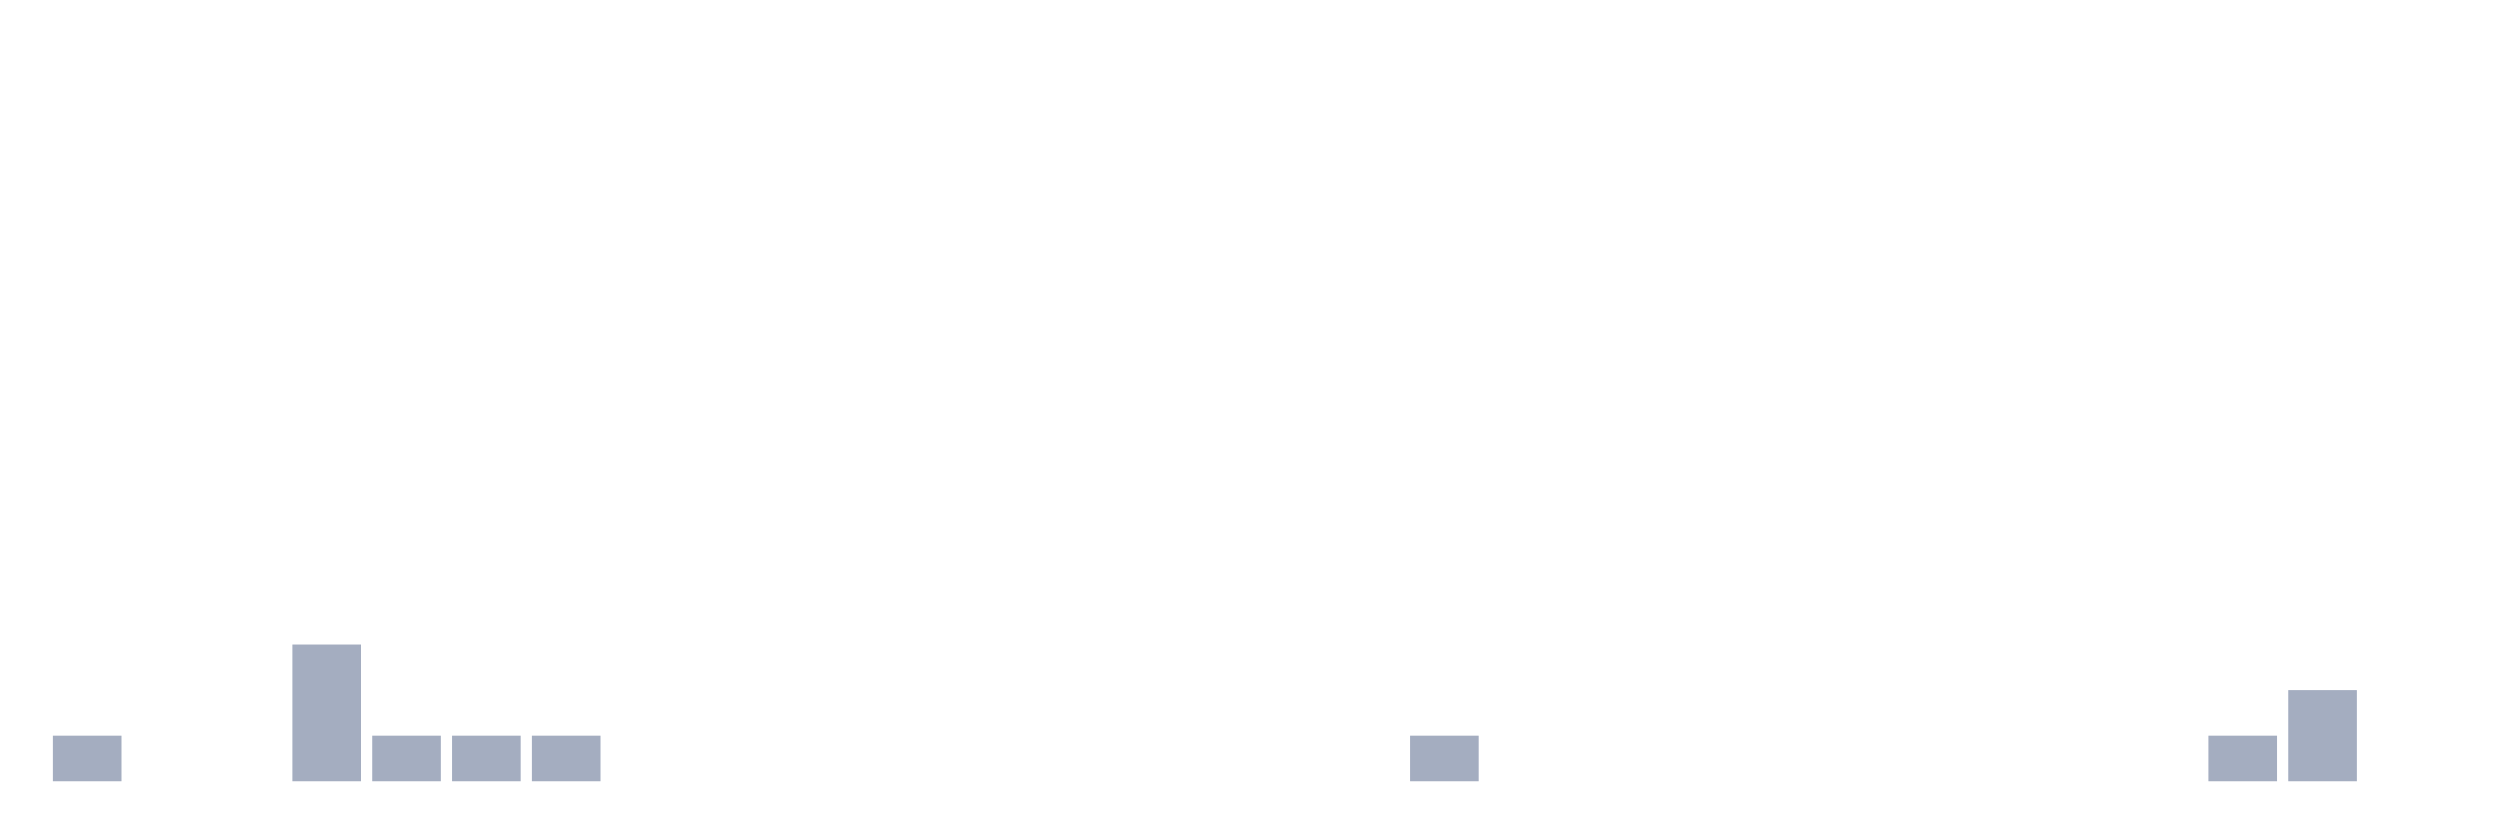
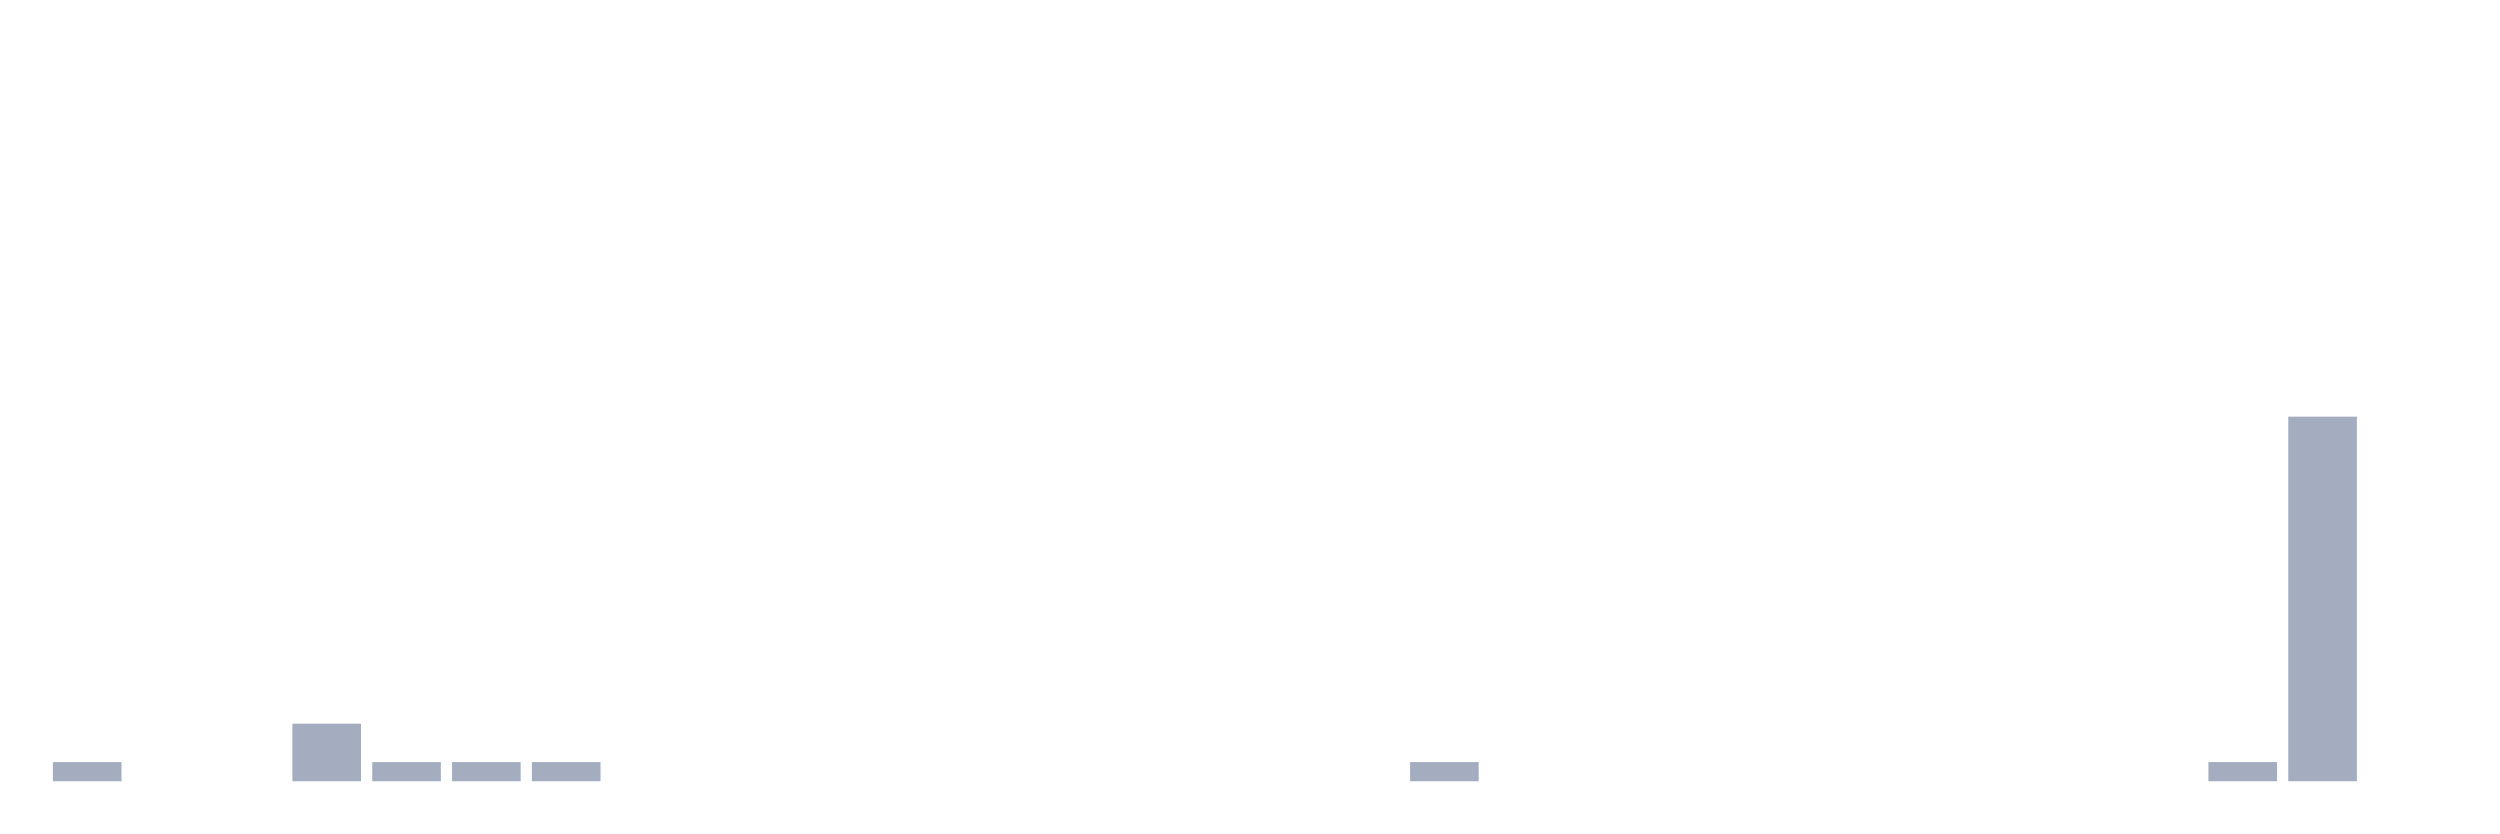
<svg xmlns="http://www.w3.org/2000/svg" viewBox="0 0 480 160">
  <g transform="translate(10,10)">
-     <rect class="bar" x="0.153" width="13.175" y="131.25" height="8.75" fill="rgb(164,173,192)" />
+     <rect class="bar" x="0.153" width="13.175" y="136.316" height="3.684" fill="rgb(164,173,192)" />
    <rect class="bar" x="15.482" width="13.175" y="140" height="0" fill="rgb(164,173,192)" />
    <rect class="bar" x="30.81" width="13.175" y="140" height="0" fill="rgb(164,173,192)" />
-     <rect class="bar" x="46.138" width="13.175" y="113.75" height="26.25" fill="rgb(164,173,192)" />
-     <rect class="bar" x="61.466" width="13.175" y="131.25" height="8.75" fill="rgb(164,173,192)" />
-     <rect class="bar" x="76.794" width="13.175" y="131.25" height="8.75" fill="rgb(164,173,192)" />
-     <rect class="bar" x="92.123" width="13.175" y="131.25" height="8.75" fill="rgb(164,173,192)" />
+     <rect class="bar" x="46.138" width="13.175" y="128.947" height="11.053" fill="rgb(164,173,192)" />
+     <rect class="bar" x="61.466" width="13.175" y="136.316" height="3.684" fill="rgb(164,173,192)" />
+     <rect class="bar" x="76.794" width="13.175" y="136.316" height="3.684" fill="rgb(164,173,192)" />
+     <rect class="bar" x="92.123" width="13.175" y="136.316" height="3.684" fill="rgb(164,173,192)" />
    <rect class="bar" x="107.451" width="13.175" y="140" height="0" fill="rgb(164,173,192)" />
    <rect class="bar" x="122.779" width="13.175" y="140" height="0" fill="rgb(164,173,192)" />
    <rect class="bar" x="138.107" width="13.175" y="140" height="0" fill="rgb(164,173,192)" />
    <rect class="bar" x="153.436" width="13.175" y="140" height="0" fill="rgb(164,173,192)" />
    <rect class="bar" x="168.764" width="13.175" y="140" height="0" fill="rgb(164,173,192)" />
    <rect class="bar" x="184.092" width="13.175" y="140" height="0" fill="rgb(164,173,192)" />
    <rect class="bar" x="199.42" width="13.175" y="140" height="0" fill="rgb(164,173,192)" />
    <rect class="bar" x="214.748" width="13.175" y="140" height="0" fill="rgb(164,173,192)" />
    <rect class="bar" x="230.077" width="13.175" y="140" height="0" fill="rgb(164,173,192)" />
    <rect class="bar" x="245.405" width="13.175" y="140" height="0" fill="rgb(164,173,192)" />
-     <rect class="bar" x="260.733" width="13.175" y="131.25" height="8.75" fill="rgb(164,173,192)" />
+     <rect class="bar" x="260.733" width="13.175" y="136.316" height="3.684" fill="rgb(164,173,192)" />
    <rect class="bar" x="276.061" width="13.175" y="140" height="0" fill="rgb(164,173,192)" />
    <rect class="bar" x="291.39" width="13.175" y="140" height="0" fill="rgb(164,173,192)" />
    <rect class="bar" x="306.718" width="13.175" y="140" height="0" fill="rgb(164,173,192)" />
    <rect class="bar" x="322.046" width="13.175" y="140" height="0" fill="rgb(164,173,192)" />
    <rect class="bar" x="337.374" width="13.175" y="140" height="0" fill="rgb(164,173,192)" />
    <rect class="bar" x="352.702" width="13.175" y="140" height="0" fill="rgb(164,173,192)" />
    <rect class="bar" x="368.031" width="13.175" y="140" height="0" fill="rgb(164,173,192)" />
    <rect class="bar" x="383.359" width="13.175" y="140" height="0" fill="rgb(164,173,192)" />
    <rect class="bar" x="398.687" width="13.175" y="140" height="0" fill="rgb(164,173,192)" />
-     <rect class="bar" x="414.015" width="13.175" y="131.25" height="8.75" fill="rgb(164,173,192)" />
-     <rect class="bar" x="429.344" width="13.175" y="122.5" height="17.5" fill="rgb(164,173,192)" />
+     <rect class="bar" x="414.015" width="13.175" y="136.316" height="3.684" fill="rgb(164,173,192)" />
+     <rect class="bar" x="429.344" width="13.175" y="70" height="70" fill="rgb(164,173,192)" />
    <rect class="bar" x="444.672" width="13.175" y="140" height="0" fill="rgb(164,173,192)" />
  </g>
</svg>
